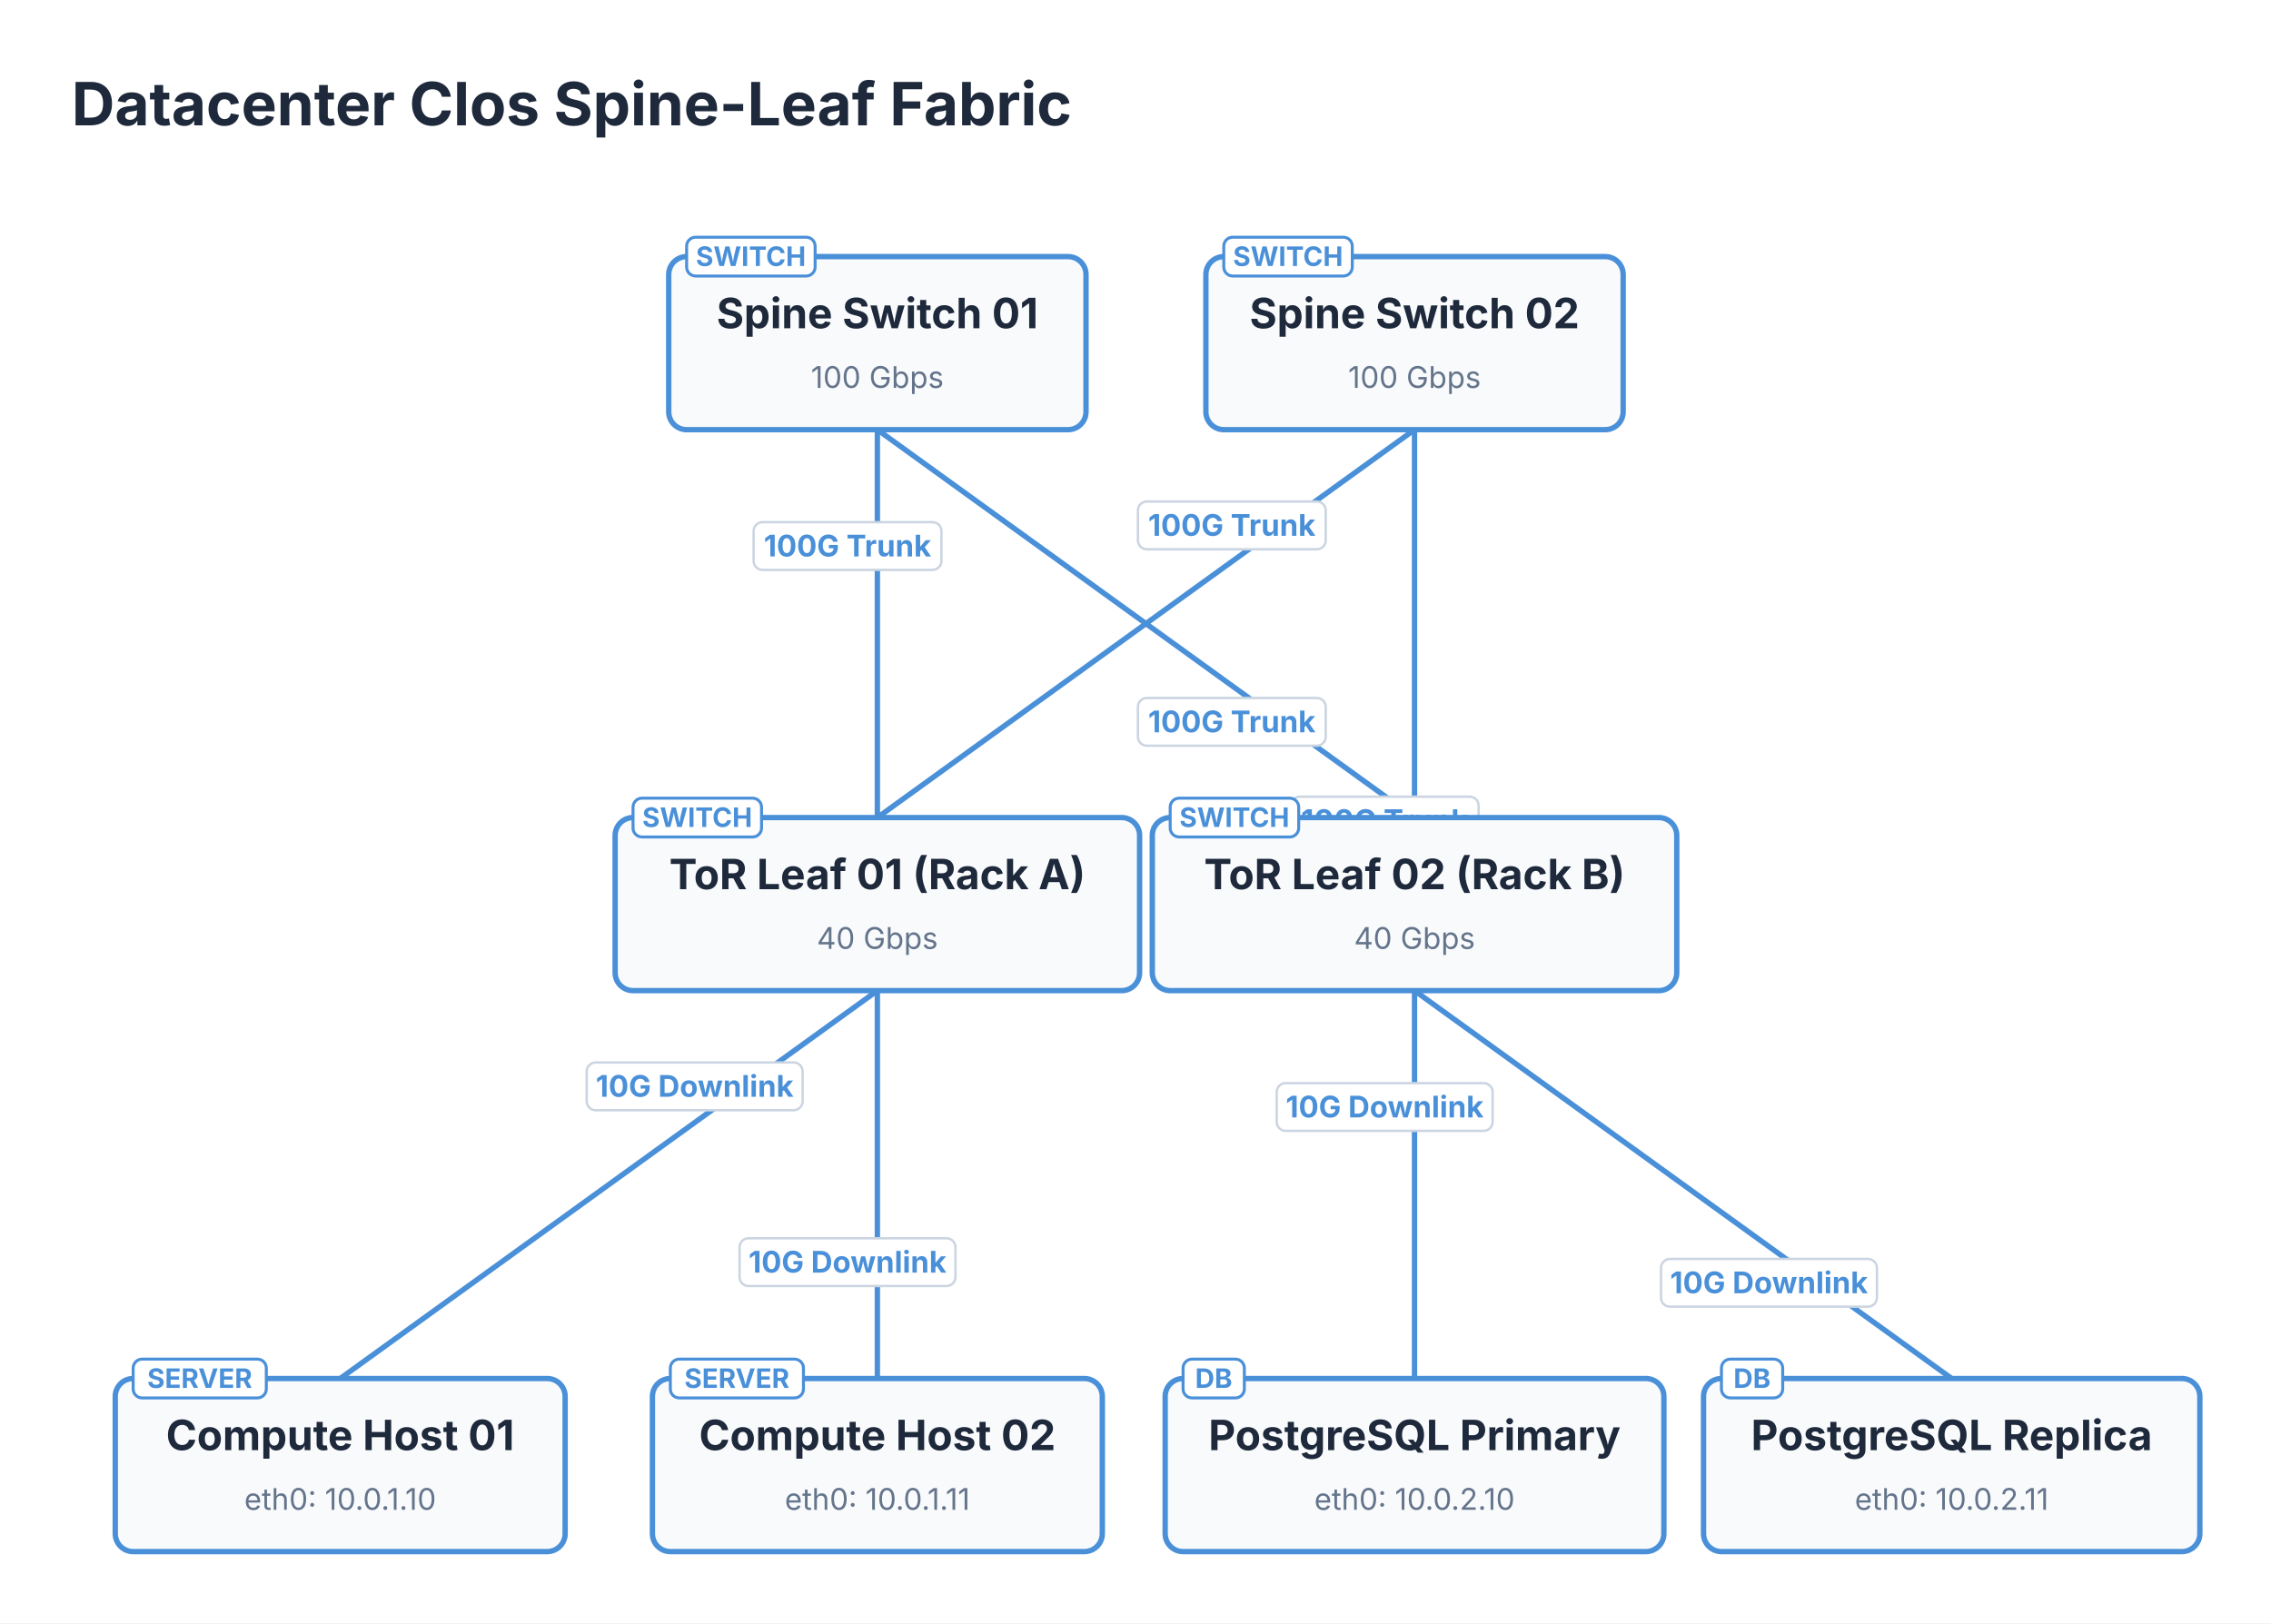
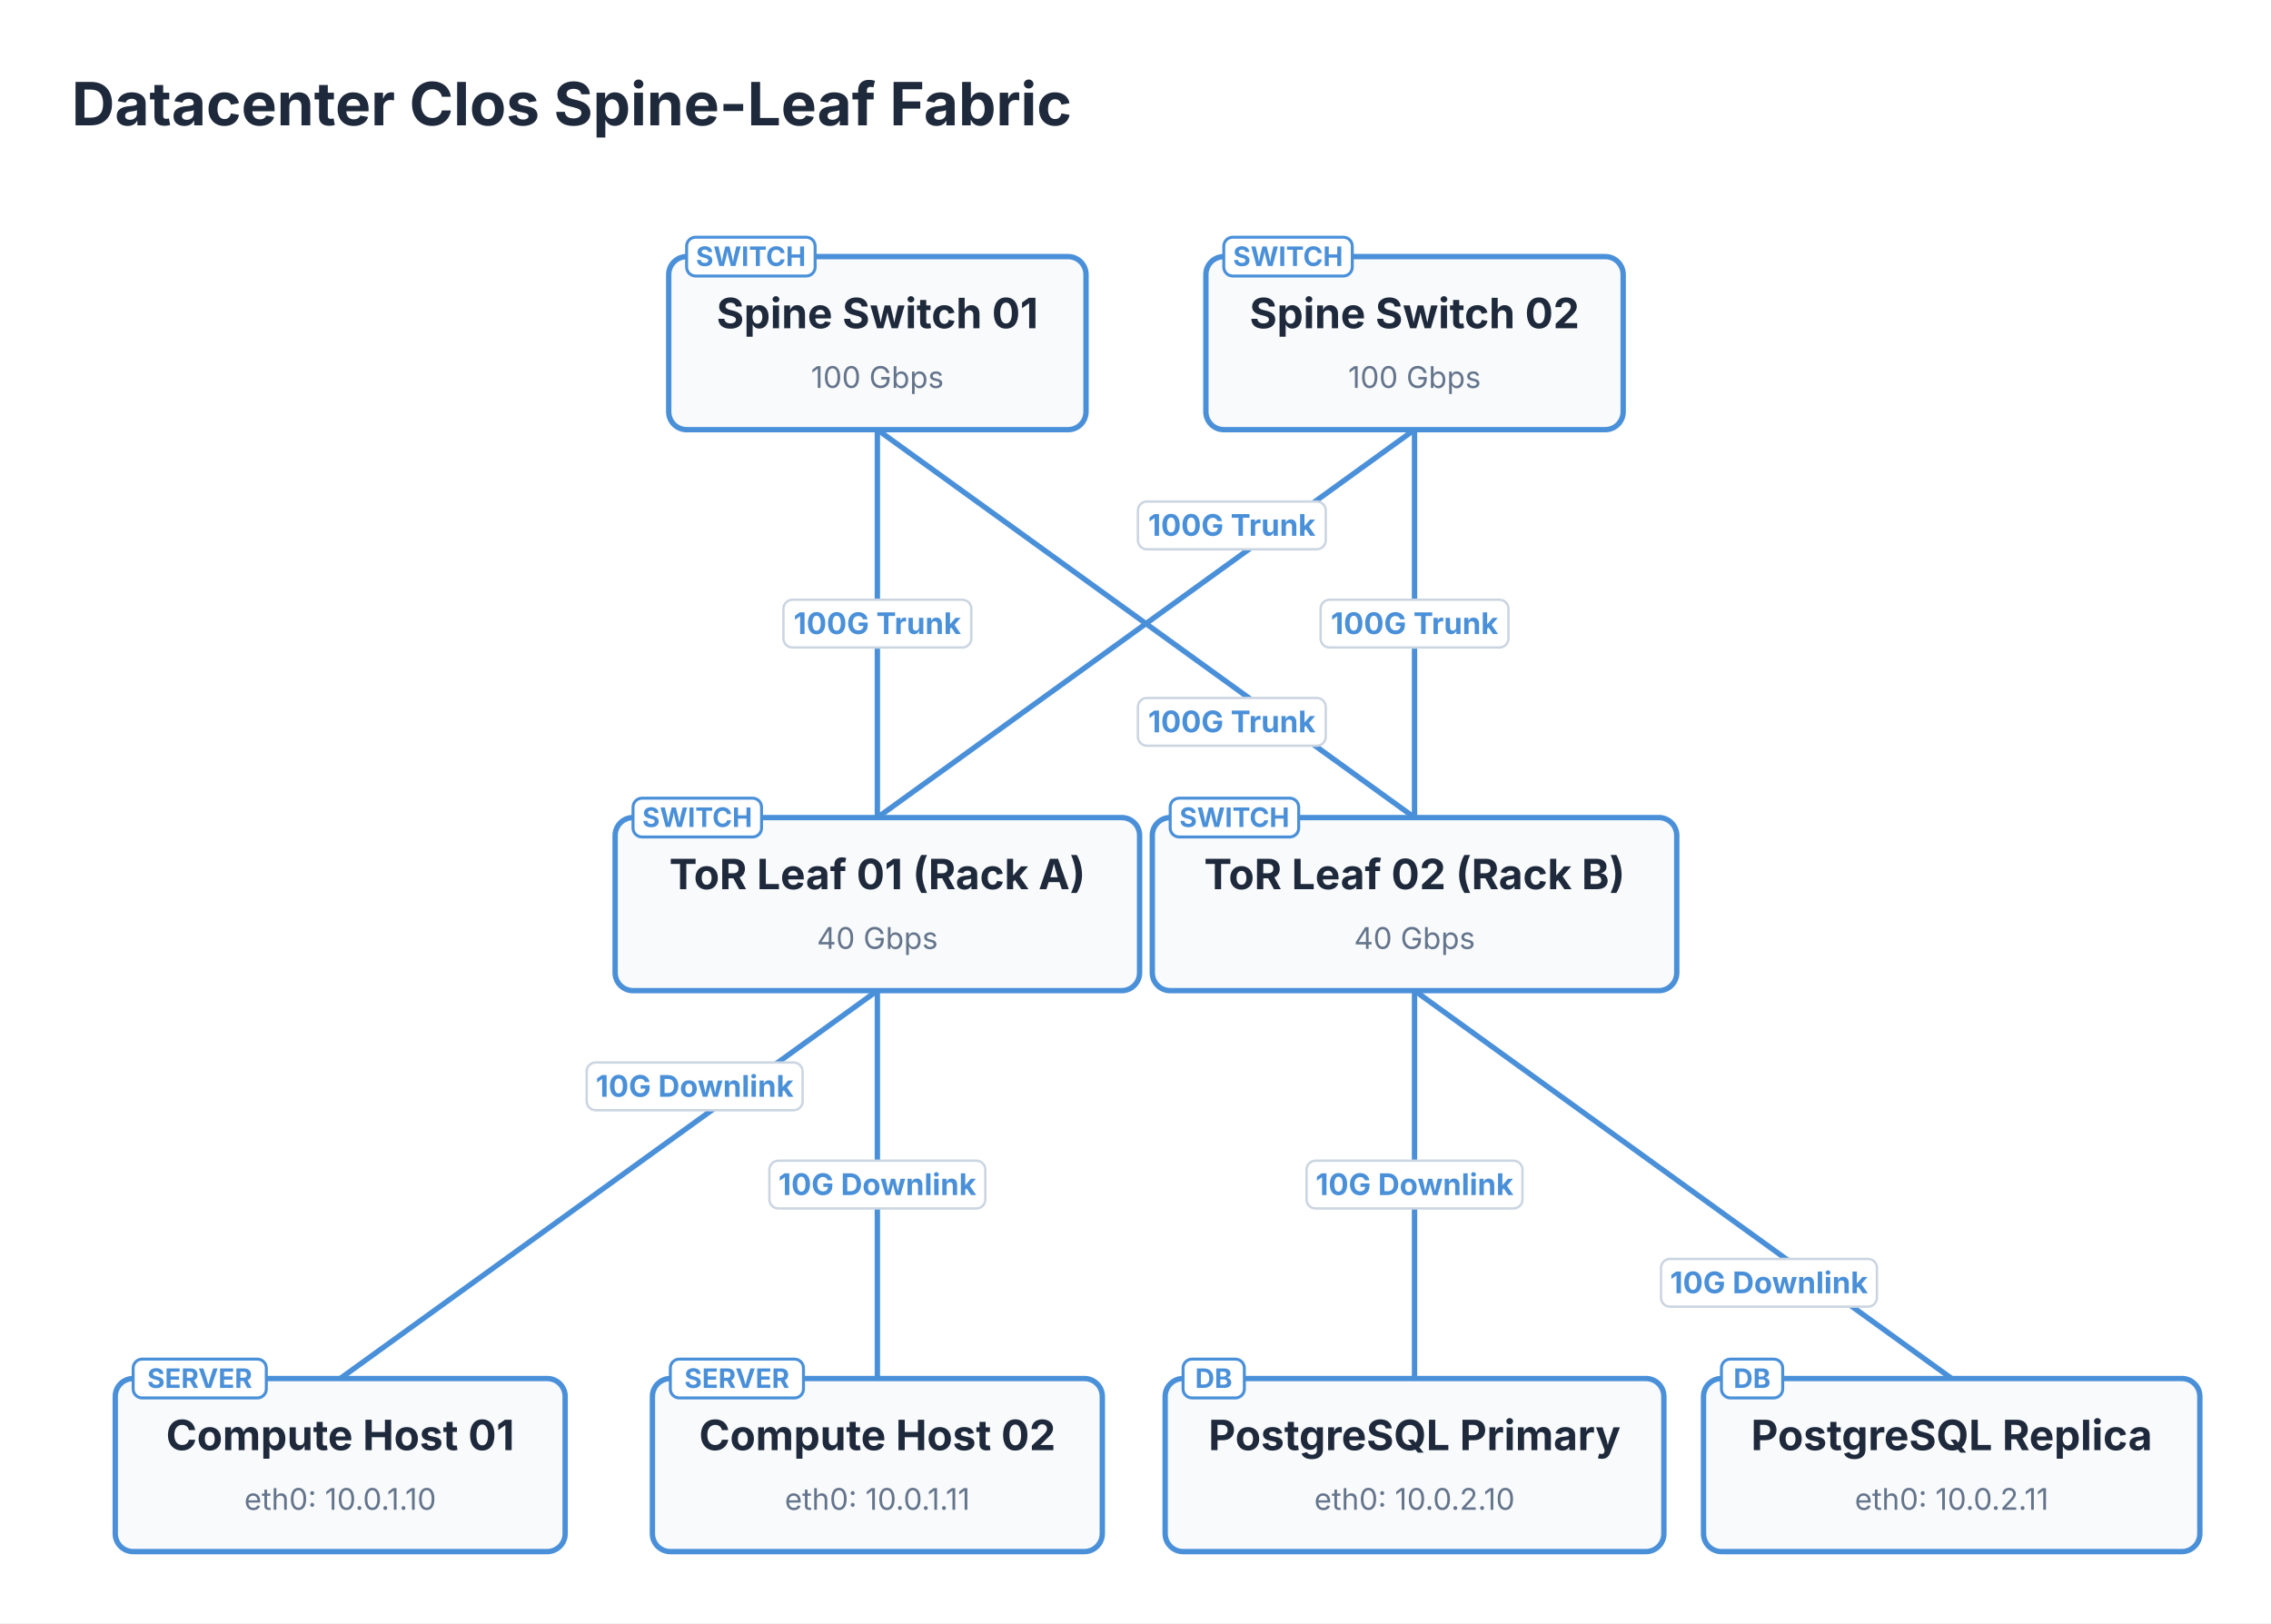
<svg xmlns="http://www.w3.org/2000/svg" viewBox="0 0 761 544" width="761" height="544">
  <defs>
    <marker id="topo-arrow" markerWidth="8" markerHeight="5.6" refX="7" refY="2.8" orient="auto" markerUnits="userSpaceOnUse">
      <polygon points="0 0, 8 2.8, 0 5.6" fill="#4A90D9" />
    </marker>
    <marker id="topo-arrow-start" markerWidth="8" markerHeight="5.6" refX="1" refY="2.8" orient="auto-start-reverse" markerUnits="userSpaceOnUse">
      <polygon points="0 0, 8 2.8, 0 5.6" fill="#4A90D9" />
    </marker>
  </defs>
  <rect x="0" y="0" width="761" height="544" fill="#FFFFFF" />
  <text x="24" y="42" font-size="20" font-family="Inter, system-ui, -apple-system, sans-serif" fill="#1E293B" font-weight="bold">Datacenter Clos Spine-Leaf Fabric</text>
  <path d="M 294 144 L 294 274" stroke="#4A90D9" stroke-width="1.8" fill="none" />
-   <rect x="252.53" y="175" width="62.94" height="16" fill="#FFFFFF" stroke="#CBD5E1" stroke-width="0.8" rx="3" />
-   <text x="284" y="186.5" font-size="10" font-family="Inter, system-ui, -apple-system, sans-serif" fill="#4A90D9" text-anchor="middle" font-weight="bold">100G Trunk</text>
+   <rect x="262.53" y="201" width="62.94" height="16" fill="#FFFFFF" stroke="#CBD5E1" stroke-width="0.8" rx="3" />
+   <text x="294" y="212.5" font-size="10" font-family="Inter, system-ui, -apple-system, sans-serif" fill="#4A90D9" text-anchor="middle" font-weight="bold">100G Trunk</text>
  <path d="M 294 144 L 474 274" stroke="#4A90D9" stroke-width="1.8" fill="none" />
  <rect x="381.31" y="233.92" width="62.94" height="16" fill="#FFFFFF" stroke="#CBD5E1" stroke-width="0.8" rx="3" />
  <text x="412.78" y="245.42" font-size="10" font-family="Inter, system-ui, -apple-system, sans-serif" fill="#4A90D9" text-anchor="middle" font-weight="bold">100G Trunk</text>
  <path d="M 474 144 L 294 274" stroke="#4A90D9" stroke-width="1.8" fill="none" />
  <rect x="381.31" y="168.08" width="62.94" height="16" fill="#FFFFFF" stroke="#CBD5E1" stroke-width="0.8" rx="3" />
  <text x="412.78" y="179.58" font-size="10" font-family="Inter, system-ui, -apple-system, sans-serif" fill="#4A90D9" text-anchor="middle" font-weight="bold">100G Trunk</text>
  <path d="M 474 144 L 474 274" stroke="#4A90D9" stroke-width="1.8" fill="none" />
-   <rect x="432.53" y="267" width="62.94" height="16" fill="#FFFFFF" stroke="#CBD5E1" stroke-width="0.8" rx="3" />
-   <text x="464" y="278.5" font-size="10" font-family="Inter, system-ui, -apple-system, sans-serif" fill="#4A90D9" text-anchor="middle" font-weight="bold">100G Trunk</text>
+   <rect x="442.53" y="201" width="62.94" height="16" fill="#FFFFFF" stroke="#CBD5E1" stroke-width="0.8" rx="3" />
+   <text x="474" y="212.5" font-size="10" font-family="Inter, system-ui, -apple-system, sans-serif" fill="#4A90D9" text-anchor="middle" font-weight="bold">100G Trunk</text>
  <path d="M 294 332 L 114 462" stroke="#4A90D9" stroke-width="1.8" fill="none" />
  <rect x="196.6" y="356.08" width="72.35" height="16" fill="#FFFFFF" stroke="#CBD5E1" stroke-width="0.8" rx="3" />
  <text x="232.78" y="367.58" font-size="10" font-family="Inter, system-ui, -apple-system, sans-serif" fill="#4A90D9" text-anchor="middle" font-weight="bold">10G Downlink</text>
  <path d="M 294 332 L 294 462" stroke="#4A90D9" stroke-width="1.8" fill="none" />
-   <rect x="247.82" y="415" width="72.35" height="16" fill="#FFFFFF" stroke="#CBD5E1" stroke-width="0.8" rx="3" />
-   <text x="284" y="426.5" font-size="10" font-family="Inter, system-ui, -apple-system, sans-serif" fill="#4A90D9" text-anchor="middle" font-weight="bold">10G Downlink</text>
+   <rect x="257.82" y="389" width="72.35" height="16" fill="#FFFFFF" stroke="#CBD5E1" stroke-width="0.8" rx="3" />
+   <text x="294" y="400.5" font-size="10" font-family="Inter, system-ui, -apple-system, sans-serif" fill="#4A90D9" text-anchor="middle" font-weight="bold">10G Downlink</text>
  <path d="M 474 332 L 474 462" stroke="#4A90D9" stroke-width="1.8" fill="none" />
-   <rect x="427.82" y="363" width="72.35" height="16" fill="#FFFFFF" stroke="#CBD5E1" stroke-width="0.8" rx="3" />
-   <text x="464" y="374.5" font-size="10" font-family="Inter, system-ui, -apple-system, sans-serif" fill="#4A90D9" text-anchor="middle" font-weight="bold">10G Downlink</text>
+   <rect x="437.82" y="389" width="72.35" height="16" fill="#FFFFFF" stroke="#CBD5E1" stroke-width="0.8" rx="3" />
+   <text x="474" y="400.5" font-size="10" font-family="Inter, system-ui, -apple-system, sans-serif" fill="#4A90D9" text-anchor="middle" font-weight="bold">10G Downlink</text>
  <path d="M 474 332 L 654 462" stroke="#4A90D9" stroke-width="1.8" fill="none" />
  <rect x="556.6" y="421.92" width="72.35" height="16" fill="#FFFFFF" stroke="#CBD5E1" stroke-width="0.8" rx="3" />
  <text x="592.78" y="433.42" font-size="10" font-family="Inter, system-ui, -apple-system, sans-serif" fill="#4A90D9" text-anchor="middle" font-weight="bold">10G Downlink</text>
  <rect x="224.084" y="86" width="139.833" height="58" fill="#F8FAFC" stroke="#4A90D9" stroke-width="1.8" rx="6" />
  <rect x="230.084" y="79.5" width="43.06" height="13" fill="#FFFFFF" stroke="#4A90D9" stroke-width="1" rx="3" />
  <text x="251.614" y="89.15" font-size="9" font-family="Inter, system-ui, -apple-system, sans-serif" fill="#4A90D9" text-anchor="middle" font-weight="bold">SWITCH</text>
  <text x="294" y="110" font-size="14" font-family="Inter, system-ui, -apple-system, sans-serif" fill="#1E293B" text-anchor="middle" font-weight="bold">Spine Switch 01</text>
  <text x="294" y="130" font-size="10" font-family="Inter, system-ui, -apple-system, sans-serif" fill="#64748B" text-anchor="middle">100 Gbps</text>
  <rect x="404.084" y="86" width="139.833" height="58" fill="#F8FAFC" stroke="#4A90D9" stroke-width="1.8" rx="6" />
  <rect x="410.084" y="79.5" width="43.06" height="13" fill="#FFFFFF" stroke="#4A90D9" stroke-width="1" rx="3" />
  <text x="431.614" y="89.15" font-size="9" font-family="Inter, system-ui, -apple-system, sans-serif" fill="#4A90D9" text-anchor="middle" font-weight="bold">SWITCH</text>
  <text x="474" y="110" font-size="14" font-family="Inter, system-ui, -apple-system, sans-serif" fill="#1E293B" text-anchor="middle" font-weight="bold">Spine Switch 02</text>
  <text x="474" y="130" font-size="10" font-family="Inter, system-ui, -apple-system, sans-serif" fill="#64748B" text-anchor="middle">100 Gbps</text>
  <rect x="206.126" y="274" width="175.748" height="58" fill="#F8FAFC" stroke="#4A90D9" stroke-width="1.8" rx="6" />
  <rect x="212.126" y="267.5" width="43.06" height="13" fill="#FFFFFF" stroke="#4A90D9" stroke-width="1" rx="3" />
  <text x="233.656" y="277.15" font-size="9" font-family="Inter, system-ui, -apple-system, sans-serif" fill="#4A90D9" text-anchor="middle" font-weight="bold">SWITCH</text>
  <text x="294" y="298" font-size="14" font-family="Inter, system-ui, -apple-system, sans-serif" fill="#1E293B" text-anchor="middle" font-weight="bold">ToR Leaf 01 (Rack A)</text>
  <text x="294" y="318" font-size="10" font-family="Inter, system-ui, -apple-system, sans-serif" fill="#64748B" text-anchor="middle">40 Gbps</text>
  <rect x="386.126" y="274" width="175.748" height="58" fill="#F8FAFC" stroke="#4A90D9" stroke-width="1.8" rx="6" />
  <rect x="392.126" y="267.5" width="43.06" height="13" fill="#FFFFFF" stroke="#4A90D9" stroke-width="1" rx="3" />
  <text x="413.656" y="277.15" font-size="9" font-family="Inter, system-ui, -apple-system, sans-serif" fill="#4A90D9" text-anchor="middle" font-weight="bold">SWITCH</text>
  <text x="474" y="298" font-size="14" font-family="Inter, system-ui, -apple-system, sans-serif" fill="#1E293B" text-anchor="middle" font-weight="bold">ToR Leaf 02 (Rack B)</text>
  <text x="474" y="318" font-size="10" font-family="Inter, system-ui, -apple-system, sans-serif" fill="#64748B" text-anchor="middle">40 Gbps</text>
  <rect x="38.622" y="462" width="150.755" height="58" fill="#F8FAFC" stroke="#4A90D9" stroke-width="1.8" rx="6" />
  <rect x="44.622" y="455.5" width="44.616" height="13" fill="#FFFFFF" stroke="#4A90D9" stroke-width="1" rx="3" />
  <text x="66.93" y="465.15" font-size="9" font-family="Inter, system-ui, -apple-system, sans-serif" fill="#4A90D9" text-anchor="middle" font-weight="bold">SERVER</text>
  <text x="114" y="486" font-size="14" font-family="Inter, system-ui, -apple-system, sans-serif" fill="#1E293B" text-anchor="middle" font-weight="bold">Compute Host 01</text>
  <text x="114" y="506" font-size="10" font-family="Inter, system-ui, -apple-system, sans-serif" fill="#64748B" text-anchor="middle">eth0: 10.0.1.10</text>
  <rect x="218.622" y="462" width="150.755" height="58" fill="#F8FAFC" stroke="#4A90D9" stroke-width="1.8" rx="6" />
  <rect x="224.622" y="455.5" width="44.616" height="13" fill="#FFFFFF" stroke="#4A90D9" stroke-width="1" rx="3" />
  <text x="246.93" y="465.15" font-size="9" font-family="Inter, system-ui, -apple-system, sans-serif" fill="#4A90D9" text-anchor="middle" font-weight="bold">SERVER</text>
  <text x="294" y="486" font-size="14" font-family="Inter, system-ui, -apple-system, sans-serif" fill="#1E293B" text-anchor="middle" font-weight="bold">Compute Host 02</text>
  <text x="294" y="506" font-size="10" font-family="Inter, system-ui, -apple-system, sans-serif" fill="#64748B" text-anchor="middle">eth0: 10.0.1.11</text>
  <rect x="390.439" y="462" width="167.121" height="58" fill="#F8FAFC" stroke="#4A90D9" stroke-width="1.8" rx="6" />
  <rect x="396.439" y="455.5" width="20.533" height="13" fill="#FFFFFF" stroke="#4A90D9" stroke-width="1" rx="3" />
  <text x="406.706" y="465.15" font-size="9" font-family="Inter, system-ui, -apple-system, sans-serif" fill="#4A90D9" text-anchor="middle" font-weight="bold">DB</text>
  <text x="474" y="486" font-size="14" font-family="Inter, system-ui, -apple-system, sans-serif" fill="#1E293B" text-anchor="middle" font-weight="bold">PostgreSQL Primary</text>
  <text x="474" y="506" font-size="10" font-family="Inter, system-ui, -apple-system, sans-serif" fill="#64748B" text-anchor="middle">eth0: 10.0.2.10</text>
  <rect x="570.842" y="462" width="166.315" height="58" fill="#F8FAFC" stroke="#4A90D9" stroke-width="1.8" rx="6" />
  <rect x="576.842" y="455.5" width="20.533" height="13" fill="#FFFFFF" stroke="#4A90D9" stroke-width="1" rx="3" />
  <text x="587.109" y="465.15" font-size="9" font-family="Inter, system-ui, -apple-system, sans-serif" fill="#4A90D9" text-anchor="middle" font-weight="bold">DB</text>
  <text x="654" y="486" font-size="14" font-family="Inter, system-ui, -apple-system, sans-serif" fill="#1E293B" text-anchor="middle" font-weight="bold">PostgreSQL Replica</text>
  <text x="654" y="506" font-size="10" font-family="Inter, system-ui, -apple-system, sans-serif" fill="#64748B" text-anchor="middle">eth0: 10.0.2.11</text>
</svg>
